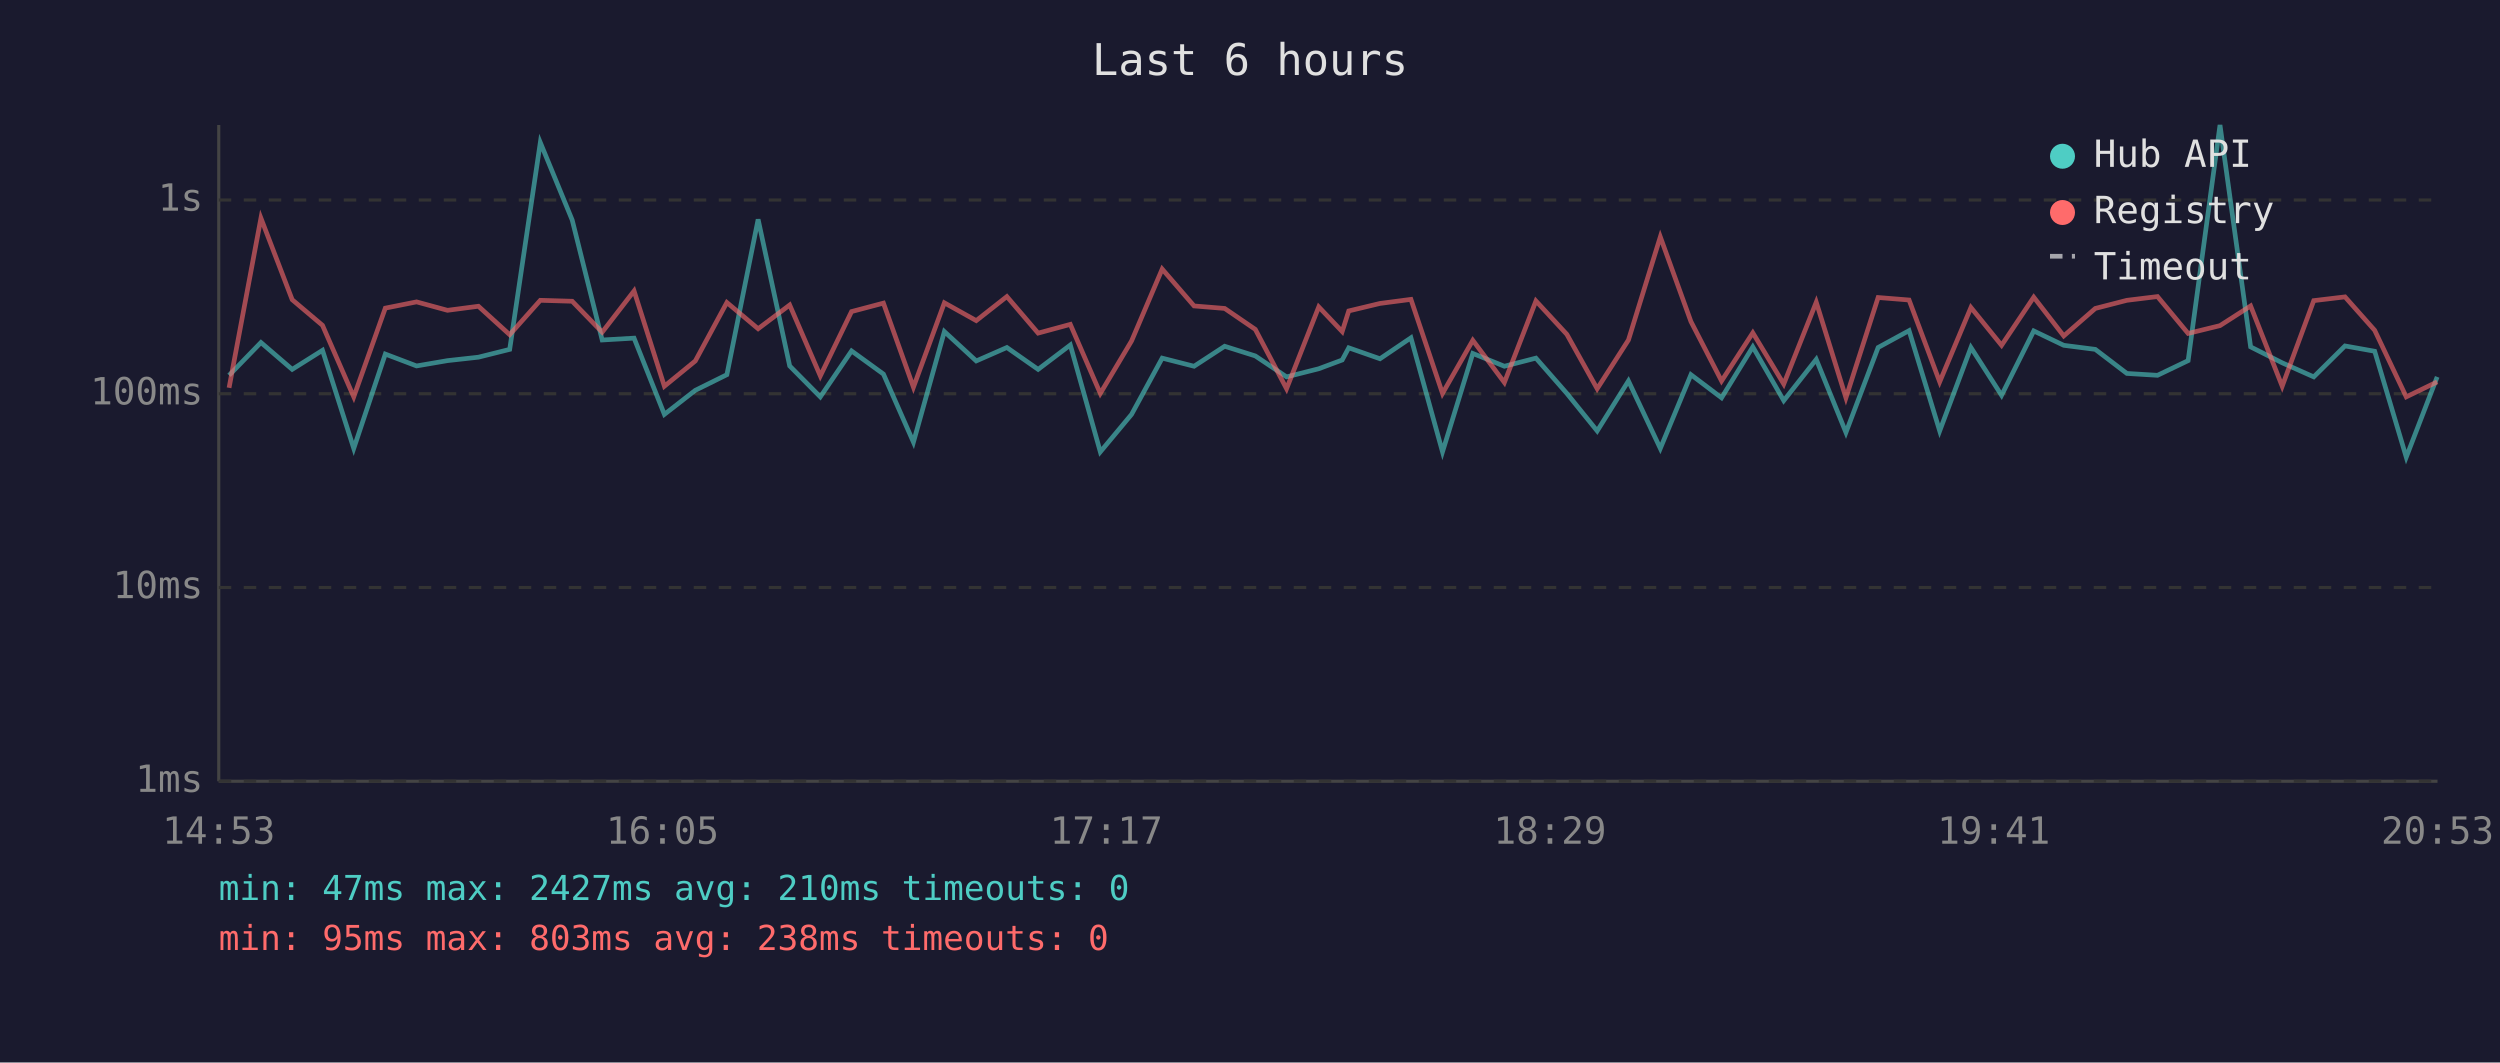
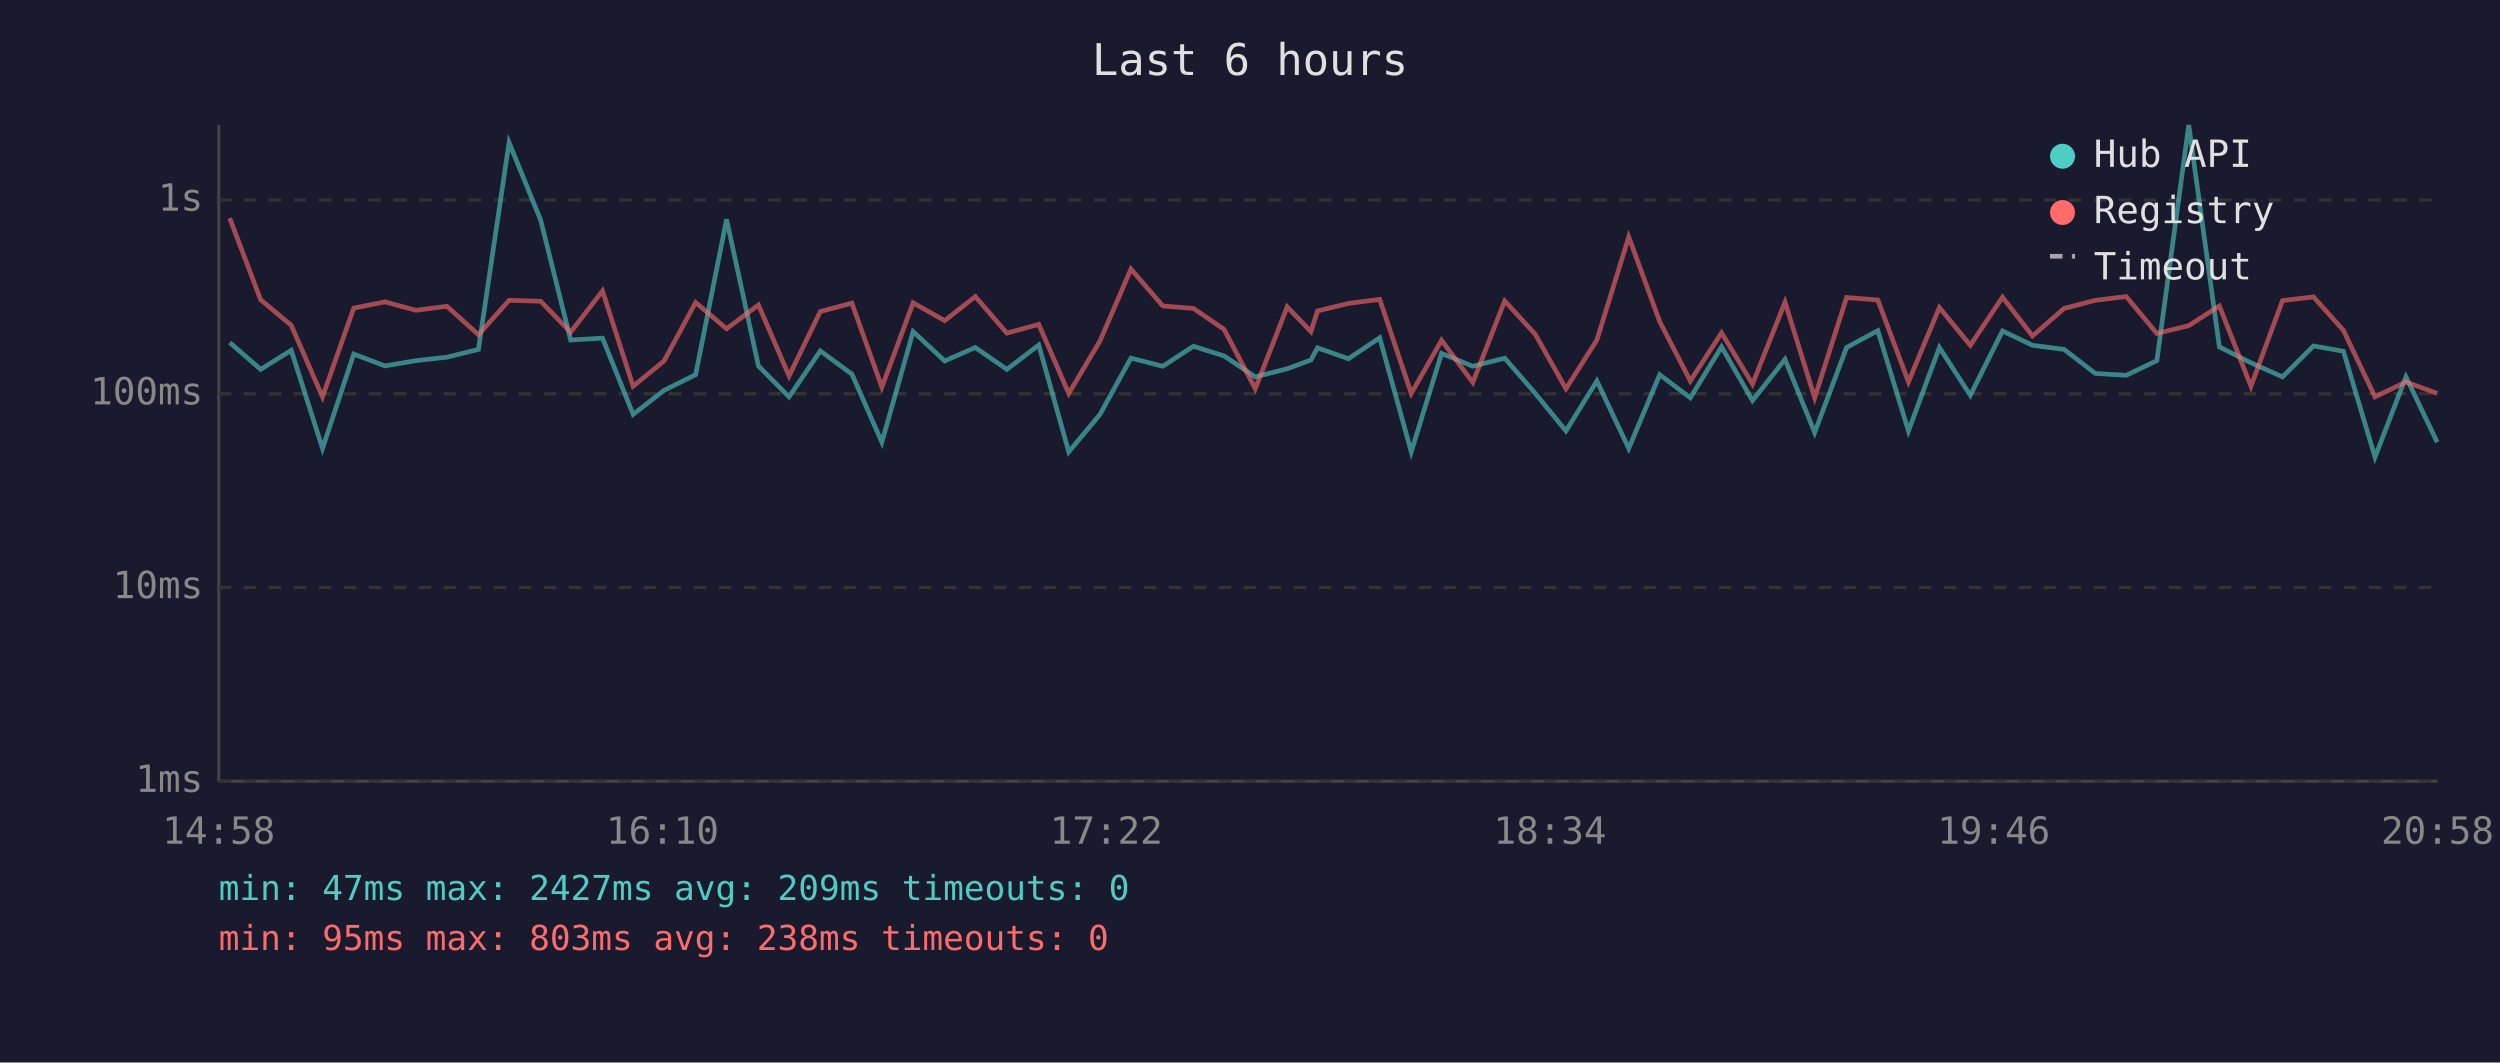
<svg xmlns="http://www.w3.org/2000/svg" viewBox="0 0 800 340" font-family="monospace" font-size="12">
  <rect width="800" height="340" fill="#1a1a2e" />
  <text x="400" y="24" fill="#e0e0e0" font-size="14" text-anchor="middle">Last 6 hours</text>
  <line x1="70" y1="40" x2="70" y2="250" stroke="#444" stroke-width="1" />
  <line x1="70" y1="250" x2="780" y2="250" stroke="#444" stroke-width="1" />
  <line x1="70" y1="250" x2="780" y2="250" stroke="#333" stroke-width="1" stroke-dasharray="4" />
  <text x="65" y="250" fill="#888" text-anchor="end" dominant-baseline="middle">1ms</text>
  <line x1="70" y1="188" x2="780" y2="188" stroke="#333" stroke-width="1" stroke-dasharray="4" />
  <text x="65" y="188" fill="#888" text-anchor="end" dominant-baseline="middle">10ms</text>
  <line x1="70" y1="126" x2="780" y2="126" stroke="#333" stroke-width="1" stroke-dasharray="4" />
  <text x="65" y="126" fill="#888" text-anchor="end" dominant-baseline="middle">100ms</text>
  <line x1="70" y1="64" x2="780" y2="64" stroke="#333" stroke-width="1" stroke-dasharray="4" />
  <text x="65" y="64" fill="#888" text-anchor="end" dominant-baseline="middle">1s</text>
-   <text x="70" y="270" fill="#888" text-anchor="middle">14:53</text>
-   <text x="212" y="270" fill="#888" text-anchor="middle">16:05</text>
-   <text x="354" y="270" fill="#888" text-anchor="middle">17:17</text>
-   <text x="496" y="270" fill="#888" text-anchor="middle">18:29</text>
-   <text x="638" y="270" fill="#888" text-anchor="middle">19:41</text>
-   <text x="780" y="270" fill="#888" text-anchor="middle">20:53</text>
-   <polyline points="73.3,120.1 83.5,109.6 93.5,118.2 103.2,112.1 113.2,143.5 123.3,113.3 133.3,117.1 143.2,115.4 153.1,114.3 163.1,111.8 172.9,45.6 183.1,70.4 192.7,108.8 202.9,108.2 212.6,132.6 222.5,124.9 232.6,119.9 242.6,70.2 252.7,117.1 262.5,127.0 272.5,112.3 282.7,119.7 292.3,141.5 302.2,106.1 312.4,115.5 322.2,111.2 332.2,118.2 342.5,110.4 352.1,144.6 362.1,132.6 371.9,114.6 382.1,117.2 391.9,110.8 401.7,113.9 411.7,120.6 422.0,118.0 429.5,115.2 431.6,111.3 441.6,114.8 451.5,108.1 461.6,144.6 471.3,113.1 481.4,117.2 491.5,114.6 501.4,125.9 511.1,137.9 521.1,121.9 531.3,143.5 541.1,119.9 550.9,127.3 560.9,111.0 570.8,128.2 581.2,115.0 590.7,138.4 601.0,111.2 610.9,105.8 620.7,137.9 630.7,111.2 640.5,126.5 650.8,105.9 660.4,110.5 670.5,111.8 680.6,119.5 690.4,120.1 700.2,115.4 710.4,40.0 720.2,111.0 730.3,116.1 740.4,120.6 750.4,110.7 759.9,112.4 770.0,146.3 779.9,120.6" fill="none" stroke="#4ecdc4" stroke-width="1.5" opacity="0.6" />
-   <polyline points="73.3,124.1 83.5,69.8 93.5,95.9 103.2,104.1 113.2,127.0 123.3,98.6 133.3,96.6 143.2,99.3 153.1,98.0 163.1,107.1 172.9,96.1 183.1,96.4 192.7,106.3 202.9,93.1 212.6,123.6 222.5,115.5 232.6,96.8 242.6,105.2 252.7,97.6 262.5,120.3 272.5,99.7 282.7,97.0 292.3,123.9 302.2,96.9 312.4,102.6 322.2,94.9 332.2,106.6 342.5,103.8 352.1,125.9 362.1,109.1 371.9,86.1 382.1,97.9 391.9,98.7 401.7,105.4 411.7,124.4 422.0,98.2 429.5,106.1 431.6,99.5 441.6,97.1 451.5,95.8 461.6,125.9 471.3,108.9 481.4,122.4 491.5,96.3 501.4,107.0 511.1,124.4 521.1,108.8 531.3,75.8 541.1,102.9 550.9,121.9 560.9,106.5 570.8,122.9 581.2,96.7 590.7,127.3 601.0,95.2 610.9,96.0 620.7,122.2 630.7,98.4 640.5,110.5 650.8,95.1 660.4,107.5 670.5,98.7 680.6,96.1 690.4,94.9 700.2,106.7 710.4,104.2 720.2,97.9 730.3,123.6 740.4,96.2 750.4,95.0 759.9,105.7 770.0,127.0 779.9,122.2" fill="none" stroke="#ff6b6b" stroke-width="1.5" opacity="0.6" />
+   <text x="70" y="270" fill="#888" text-anchor="middle">14:58</text>
+   <text x="212" y="270" fill="#888" text-anchor="middle">16:10</text>
+   <text x="354" y="270" fill="#888" text-anchor="middle">17:22</text>
+   <text x="496" y="270" fill="#888" text-anchor="middle">18:34</text>
+   <text x="638" y="270" fill="#888" text-anchor="middle">19:46</text>
+   <text x="780" y="270" fill="#888" text-anchor="middle">20:58</text>
+   <polyline points="73.5,109.6 83.4,118.2 93.2,112.1 103.2,143.5 113.2,113.3 123.2,117.1 133.1,115.4 143.0,114.3 153.1,111.8 162.9,45.6 173.0,70.4 182.6,108.8 192.8,108.2 202.6,132.6 212.5,124.9 222.6,119.9 232.5,70.2 242.7,117.1 252.5,127.0 262.5,112.3 272.6,119.7 282.2,141.5 292.2,106.1 302.3,115.5 312.1,111.2 322.2,118.2 332.4,110.4 342.0,144.6 352.0,132.6 361.9,114.6 372.1,117.2 381.9,110.8 391.7,113.9 401.7,120.6 411.9,118.0 419.5,115.2 421.6,111.3 431.5,114.8 441.5,108.1 451.6,144.6 461.3,113.1 471.3,117.2 481.5,114.6 491.3,125.9 501.1,137.9 511.0,121.9 521.2,143.5 531.1,119.9 540.9,127.3 550.9,111.0 560.8,128.2 571.2,115.0 580.7,138.4 590.9,111.2 600.9,105.8 610.7,137.9 620.6,111.2 630.5,126.5 640.8,105.9 650.4,110.5 660.5,111.8 670.5,119.5 680.4,120.1 690.2,115.4 700.4,40.0 710.2,111.0 720.3,116.1 730.4,120.6 740.3,110.7 749.9,112.4 760.0,146.3 769.9,120.6 779.9,141.5" fill="none" stroke="#4ecdc4" stroke-width="1.5" opacity="0.6" />
+   <polyline points="73.5,69.8 83.4,95.9 93.2,104.1 103.2,127.0 113.2,98.6 123.2,96.6 133.1,99.3 143.0,98.0 153.1,107.1 162.9,96.1 173.0,96.4 182.6,106.3 192.8,93.1 202.6,123.6 212.5,115.5 222.6,96.8 232.5,105.2 242.7,97.6 252.5,120.3 262.5,99.7 272.6,97.0 282.2,123.9 292.2,96.9 302.3,102.6 312.1,94.9 322.2,106.6 332.4,103.8 342.0,125.9 352.0,109.1 361.9,86.1 372.1,97.9 381.9,98.7 391.7,105.4 401.7,124.4 411.9,98.2 419.5,106.1 421.6,99.5 431.5,97.1 441.5,95.8 451.6,125.9 461.3,108.9 471.3,122.4 481.5,96.3 491.3,107.0 501.1,124.4 511.0,108.8 521.2,75.8 531.1,102.9 540.9,121.9 550.9,106.5 560.8,122.9 571.2,96.7 580.7,127.3 590.9,95.2 600.9,96.0 610.7,122.2 620.6,98.4 630.5,110.5 640.8,95.1 650.4,107.5 660.5,98.7 670.5,96.1 680.4,94.9 690.2,106.7 700.4,104.2 710.2,97.9 720.3,123.6 730.4,96.2 740.3,95.0 749.9,105.7 760.0,127.0 769.9,122.2 779.9,125.9" fill="none" stroke="#ff6b6b" stroke-width="1.5" opacity="0.6" />
  <circle cx="660" cy="50" r="4" fill="#4ecdc4" />
  <text x="670" y="50" fill="#e0e0e0" dominant-baseline="middle">Hub API</text>
  <circle cx="660" cy="68" r="4" fill="#ff6b6b" />
  <text x="670" y="68" fill="#e0e0e0" dominant-baseline="middle">Registry</text>
  <line x1="656" y1="82" x2="664" y2="82" stroke="#e0e0e0" stroke-width="1.5" stroke-dasharray="4,3" opacity="0.7" />
  <text x="670" y="86" fill="#e0e0e0" dominant-baseline="middle">Timeout</text>
-   <text x="70" y="288" fill="#4ecdc4" font-size="11">min: 47ms  max: 2427ms  avg: 210ms  timeouts: 0</text>
+   <text x="70" y="288" fill="#4ecdc4" font-size="11">min: 47ms  max: 2427ms  avg: 209ms  timeouts: 0</text>
  <text x="70" y="304" fill="#ff6b6b" font-size="11">min: 95ms  max: 803ms  avg: 238ms  timeouts: 0</text>
</svg>
